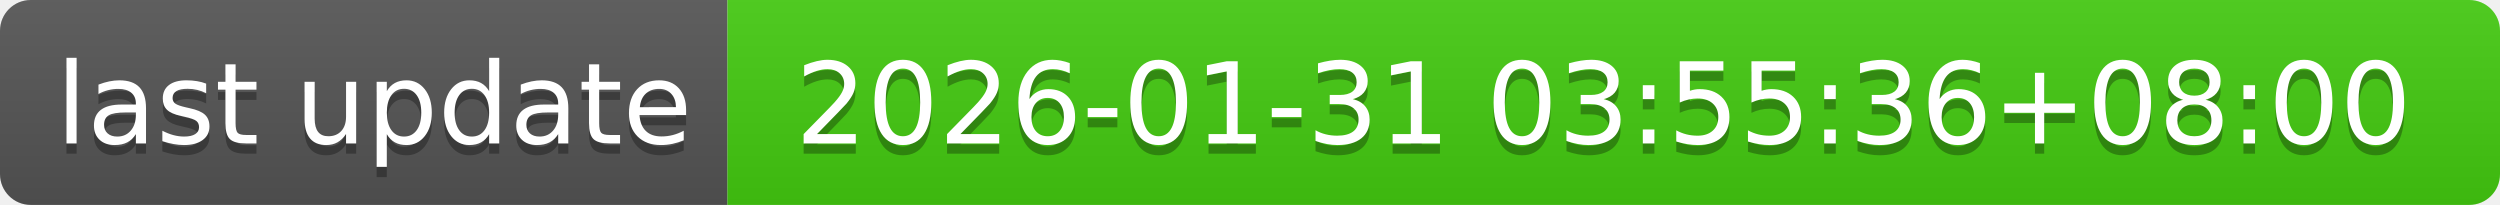
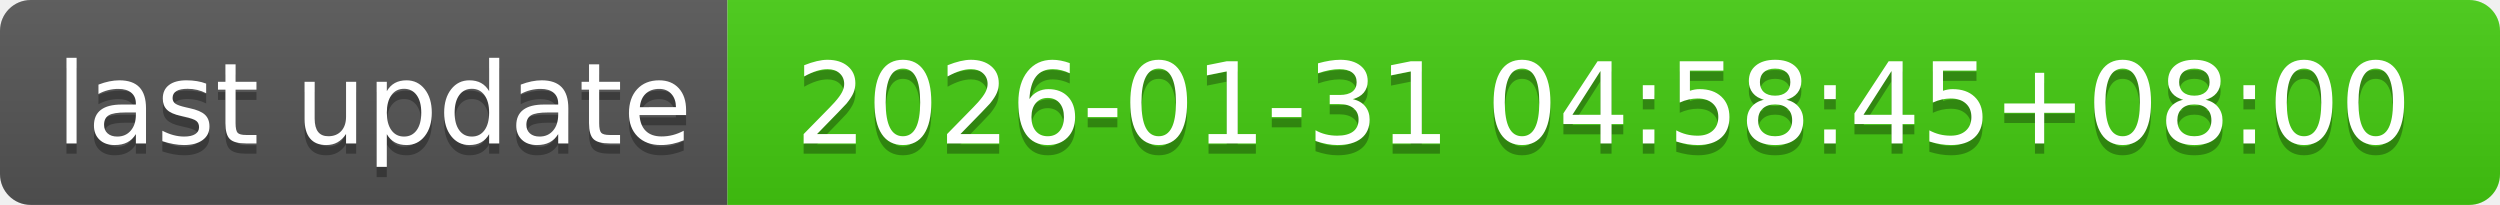
- <svg xmlns="http://www.w3.org/2000/svg" width="244" height="20" role="img" aria-label="last update: 2026-01-31 03:55:36+08:00">
+ <svg xmlns="http://www.w3.org/2000/svg" width="244" height="20" role="img" aria-label="last update: 2026-01-31 04:58:45+08:00">
  <linearGradient id="s" x2="0" y2="100%">
    <stop offset="0" stop-color="#bbb" stop-opacity=".1" />
    <stop offset="1" stop-opacity=".1" />
  </linearGradient>
  <clipPath id="r">
    <rect width="244" height="20" rx="3" fill="#fff" />
  </clipPath>
  <g clip-path="url(#r)">
    <rect width="71" height="20" fill="#555" />
    <rect x="71" width="173" height="20" fill="#4c1" />
    <rect width="244" height="20" fill="url(#s)" />
  </g>
  <g fill="#fff" text-anchor="middle" font-family="Verdana,Geneva,DejaVu Sans,sans-serif" text-rendering="geometricPrecision" font-size="110">
    <text aria-hidden="true" x="365" y="150" fill="#010101" fill-opacity=".3" transform="scale(.1)" textLength="610">last update</text>
    <text x="365" y="140" transform="scale(.1)" fill="#fff" textLength="610">last update</text>
-     <text aria-hidden="true" x="1565" y="150" fill="#010101" fill-opacity=".3" transform="scale(.1)" textLength="1630">2026-01-31 03:55:36+08:00</text>
-     <text x="1565" y="140" transform="scale(.1)" fill="#fff" textLength="1630">2026-01-31 03:55:36+08:00</text>
+     <text aria-hidden="true" x="1565" y="150" fill="#010101" fill-opacity=".3" transform="scale(.1)" textLength="1630">2026-01-31 04:58:45+08:00</text>
+     <text x="1565" y="140" transform="scale(.1)" fill="#fff" textLength="1630">2026-01-31 04:58:45+08:00</text>
  </g>
</svg>
